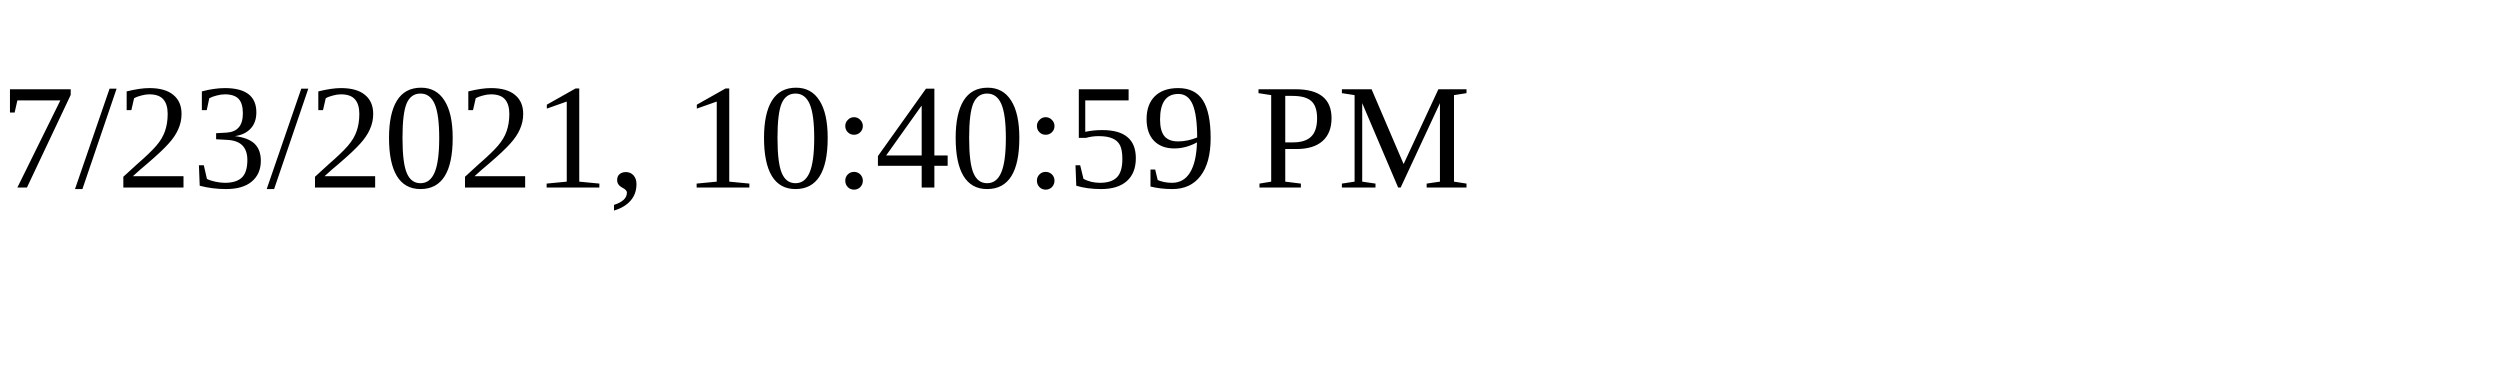
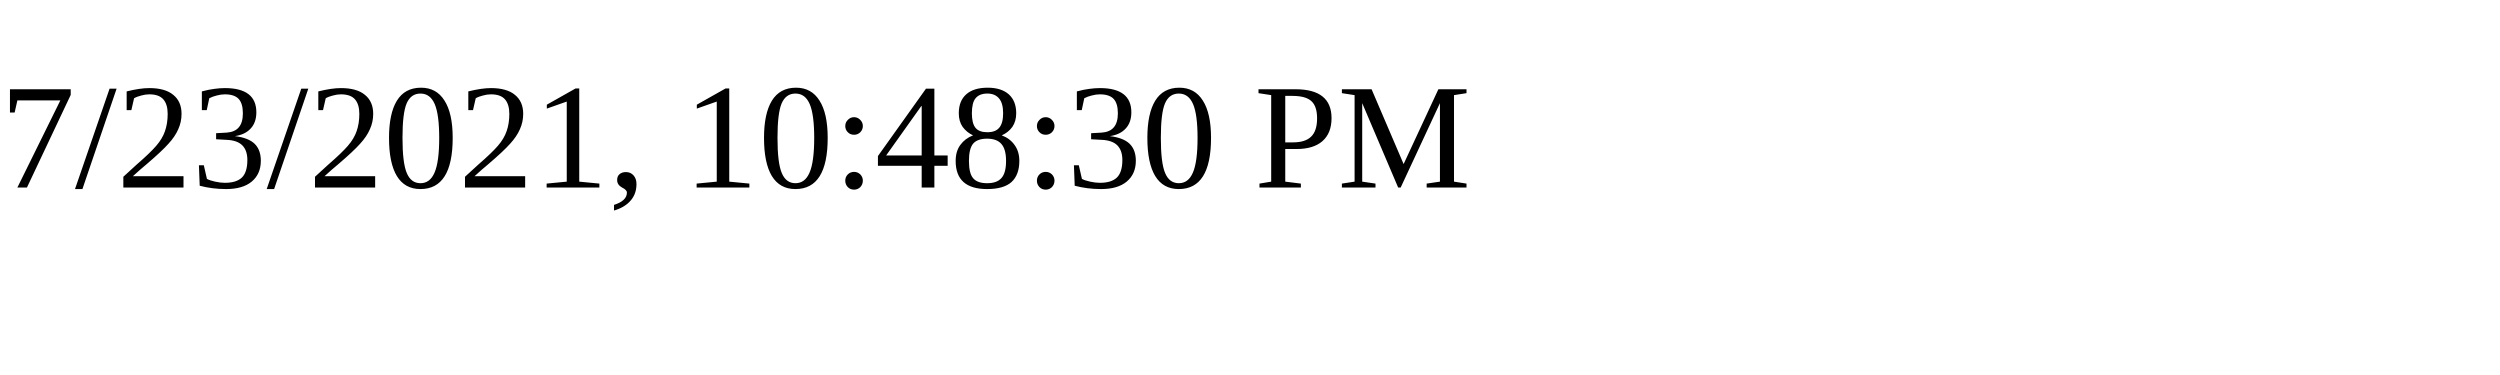
<svg xmlns="http://www.w3.org/2000/svg" height="30" width="200">
-   <text x="0" y="15">7/23/2021, 10:40:59 PM</text>
+   <text x="0" y="15">7/23/2021, 10:48:30 PM</text>
</svg>
